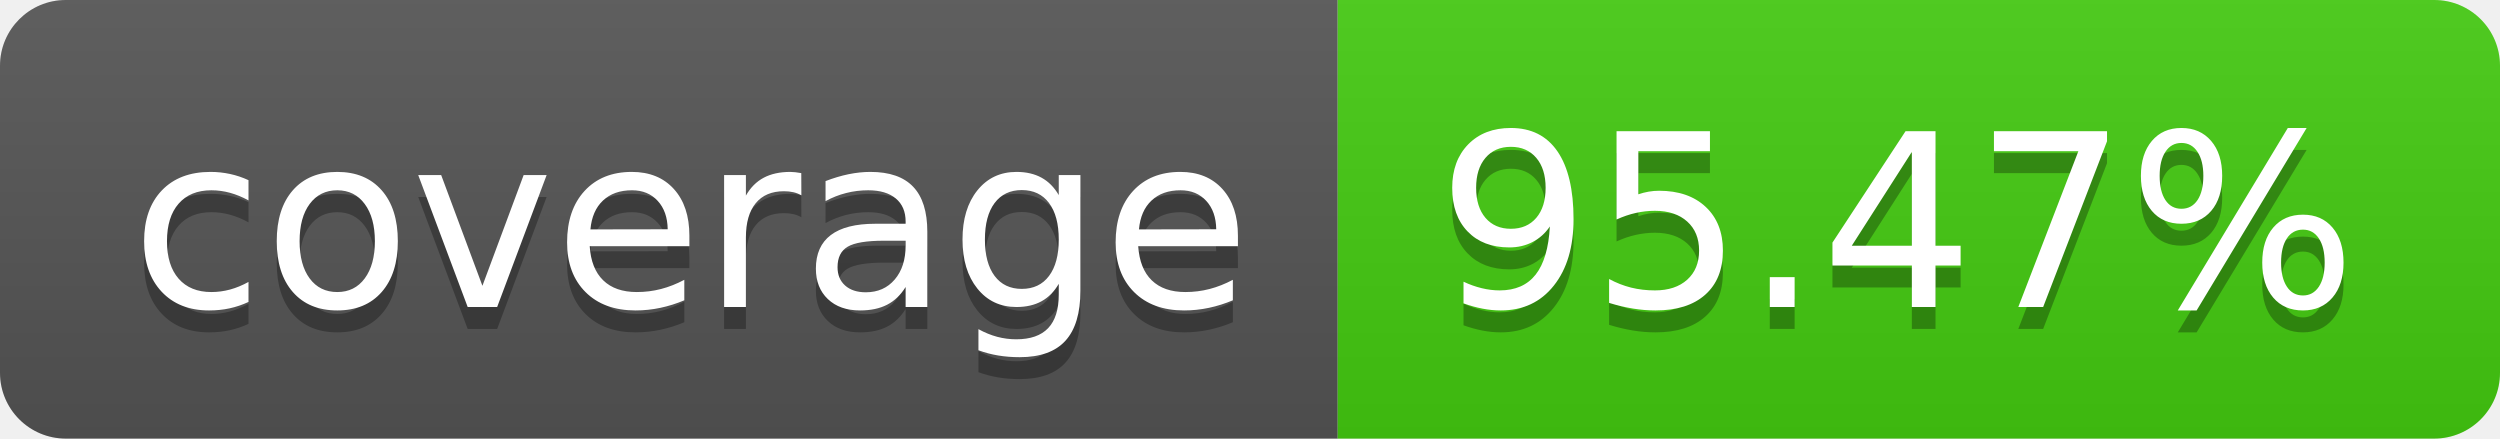
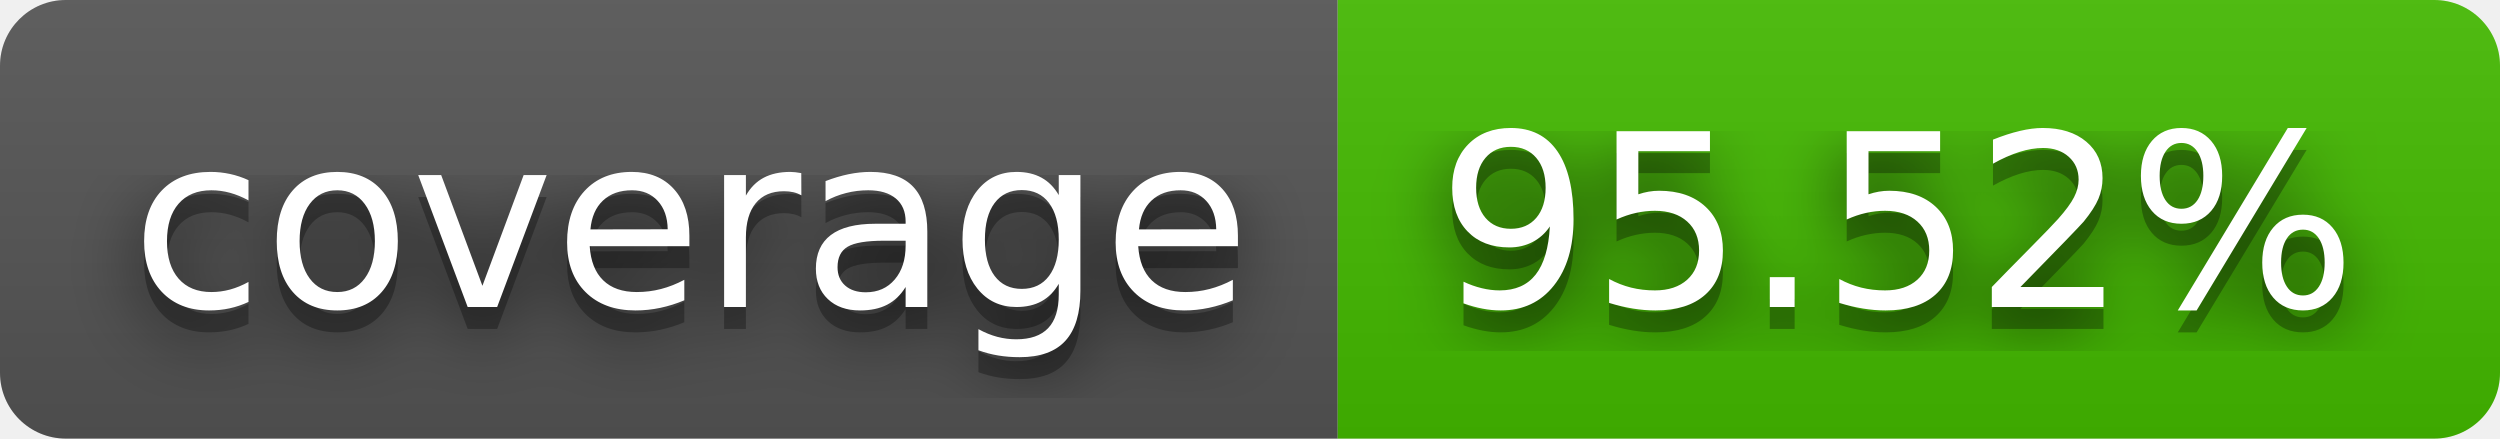
- <svg xmlns="http://www.w3.org/2000/svg" width="114" height="20" role="img" aria-label="coverage: 95.47%">
+ <svg xmlns="http://www.w3.org/2000/svg" aria-label="coverage: 95.52%" height="20" role="img" width="114">
+   <filter id="blur">
+     <feGaussianBlur stdDeviation="16" />
+   </filter>
  <linearGradient id="s" x2="0" y2="100%">
    <stop offset="0" stop-color="#bbb" stop-opacity=".1" />
    <stop offset="1" stop-opacity=".1" />
  </linearGradient>
  <clipPath id="r">
-     <rect width="114" height="20" rx="3" fill="#fff" />
+     <rect height="20" rx="3" width="114" />
  </clipPath>
  <g clip-path="url(#r)">
-     <rect width="61" height="20" fill="#555" />
-     <rect x="61" width="53" height="20" fill="#4c1" />
-     <rect width="114" height="20" fill="url(#s)" />
+     <rect fill="#555" height="20" width="61" />
+     <rect fill="#4b0" height="20" width="53" x="61" />
+     <rect fill="url(#s)" height="20" width="114" />
  </g>
-   <g fill="#fff" text-anchor="middle" font-family="Verdana,Geneva,DejaVu Sans,sans-serif" text-rendering="geometricPrecision" font-size="110">
-     <text aria-hidden="true" x="315" y="150" fill="#010101" fill-opacity=".3" transform="scale(.1)" textLength="510">coverage</text>
-     <text x="315" y="140" transform="scale(.1)" fill="#fff" textLength="510">coverage</text>
-     <text aria-hidden="true" x="865" y="150" fill="#010101" fill-opacity=".3" transform="scale(.1)" textLength="430">95.47%</text>
-     <text x="865" y="140" transform="scale(.1)" fill="#fff" textLength="430">95.47%</text>
+   <g fill="#fff" font-family="Verdana,Geneva,DejaVu Sans,sans-serif" font-size="110" text-anchor="middle" text-rendering="geometricPrecision">
+     <g transform="scale(.1)">
+       <g aria-hidden="true" fill="#010101">
+         <text fill-opacity=".8" filter="url(#blur)" textLength="510" x="315" y="150">coverage</text>
+         <text fill-opacity=".3" textLength="510" x="315" y="150">coverage</text>
+       </g>
+       <text textLength="510" x="315" y="140">coverage</text>
+     </g>
+     <g transform="scale(.1)">
+       <g aria-hidden="true" fill="#010101">
+         <text fill-opacity=".8" filter="url(#blur)" textLength="430" x="865" y="150">95.52%</text>
+         <text fill-opacity=".3" textLength="430" x="865" y="150">95.52%</text>
+       </g>
+       <text textLength="430" x="865" y="140">95.52%</text>
+     </g>
  </g>
</svg>
